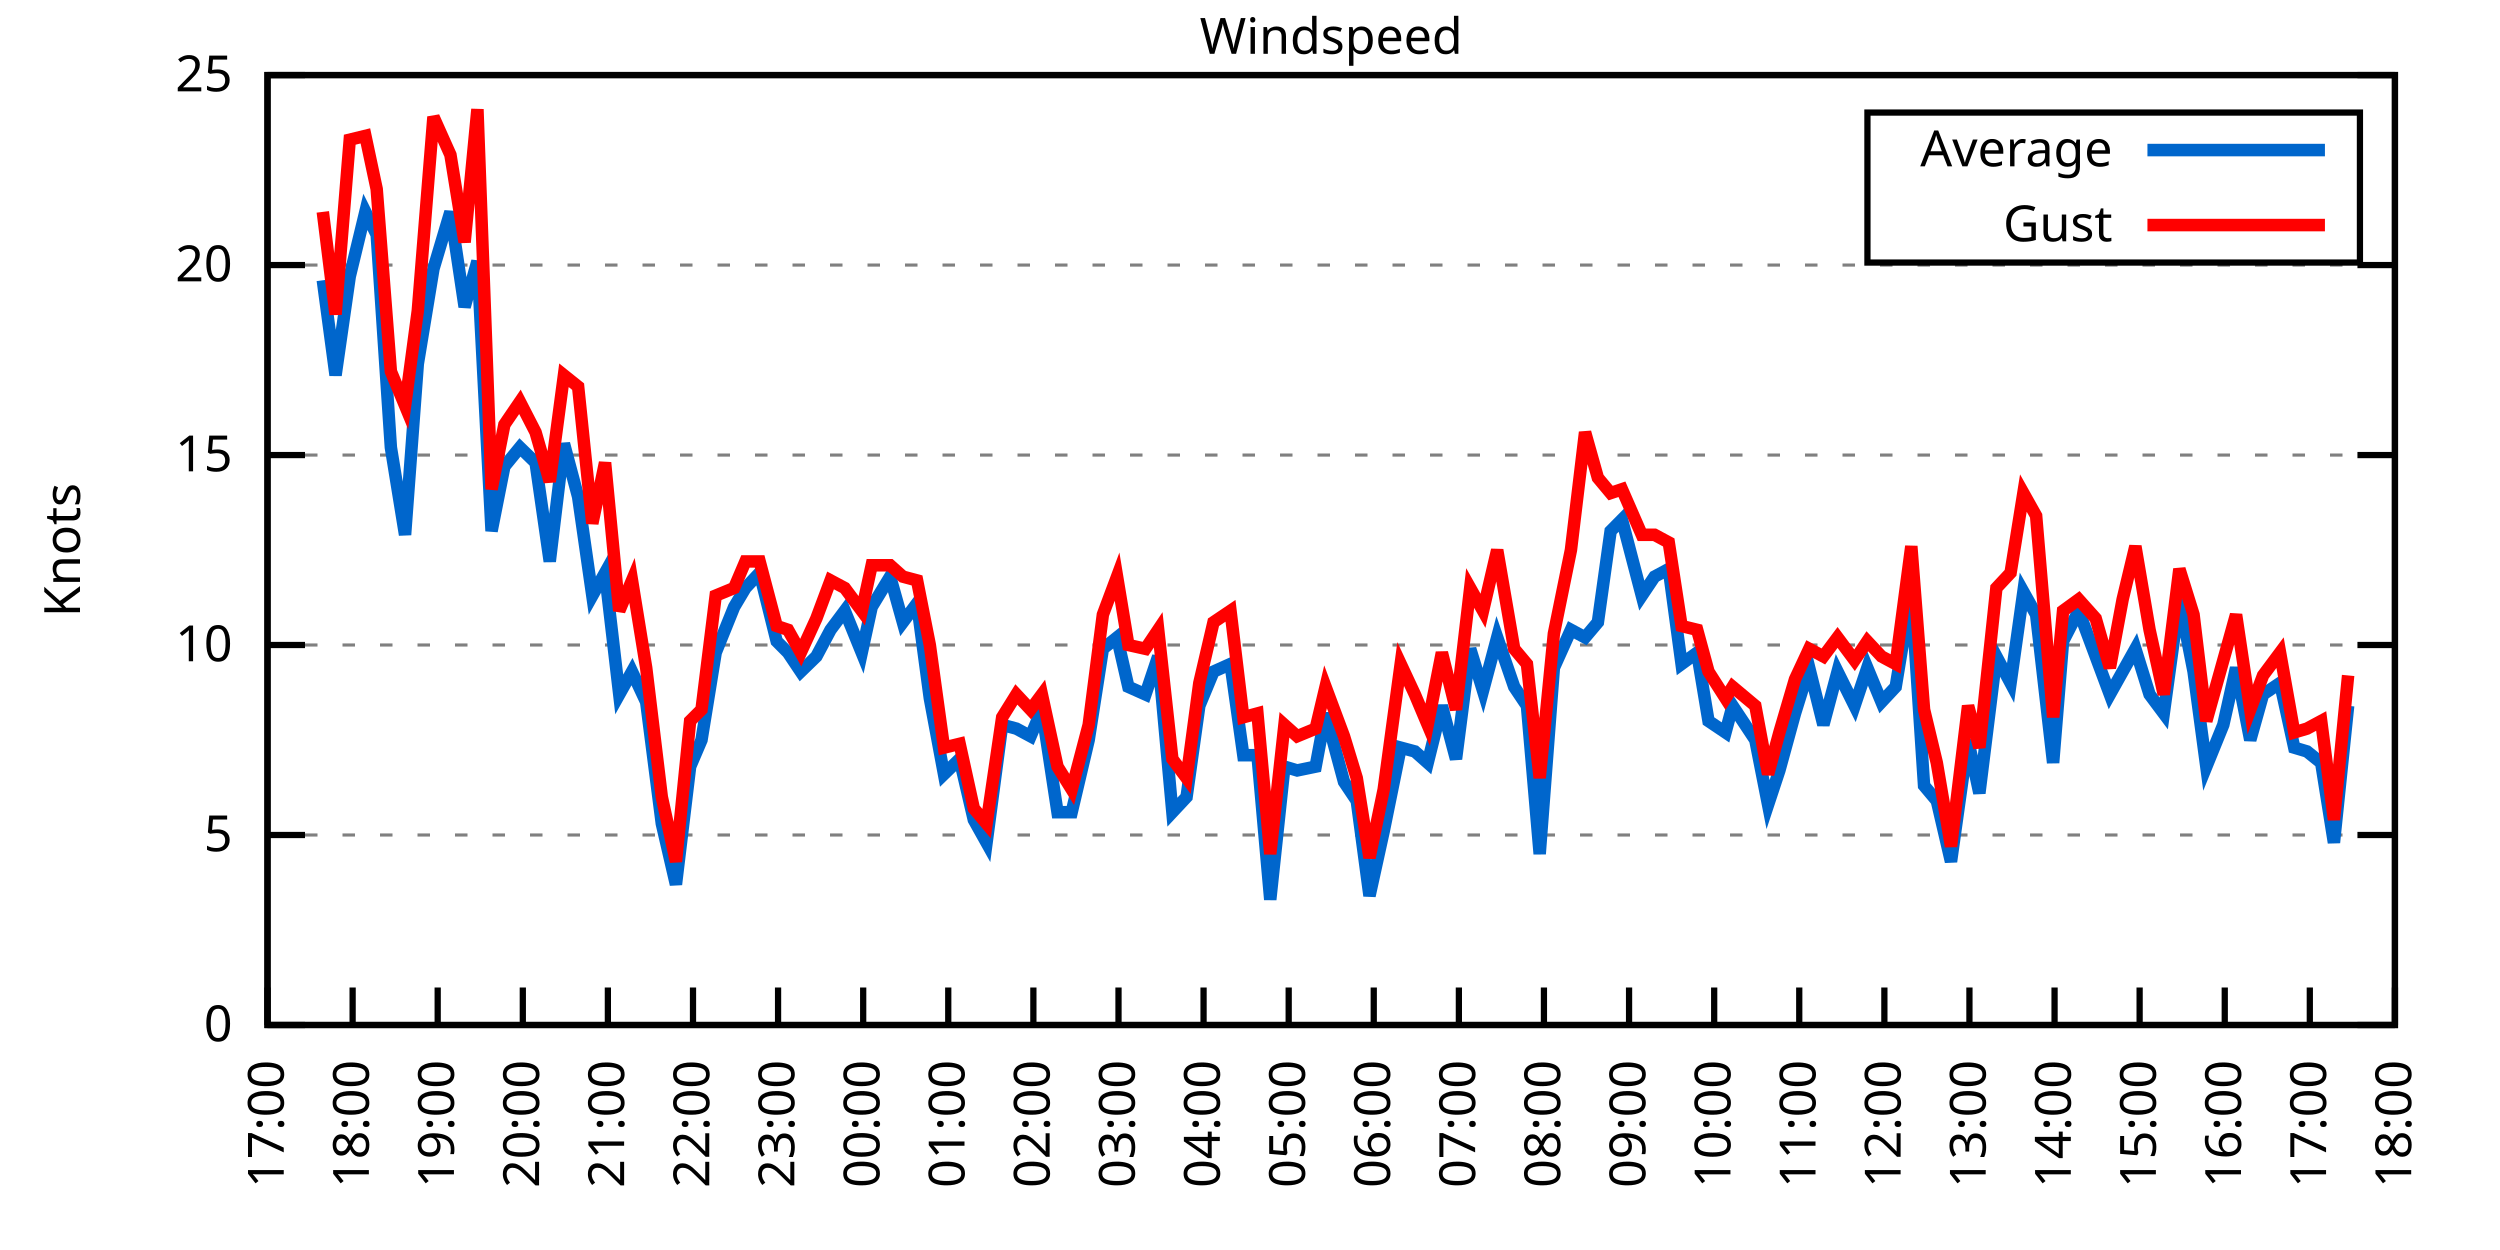
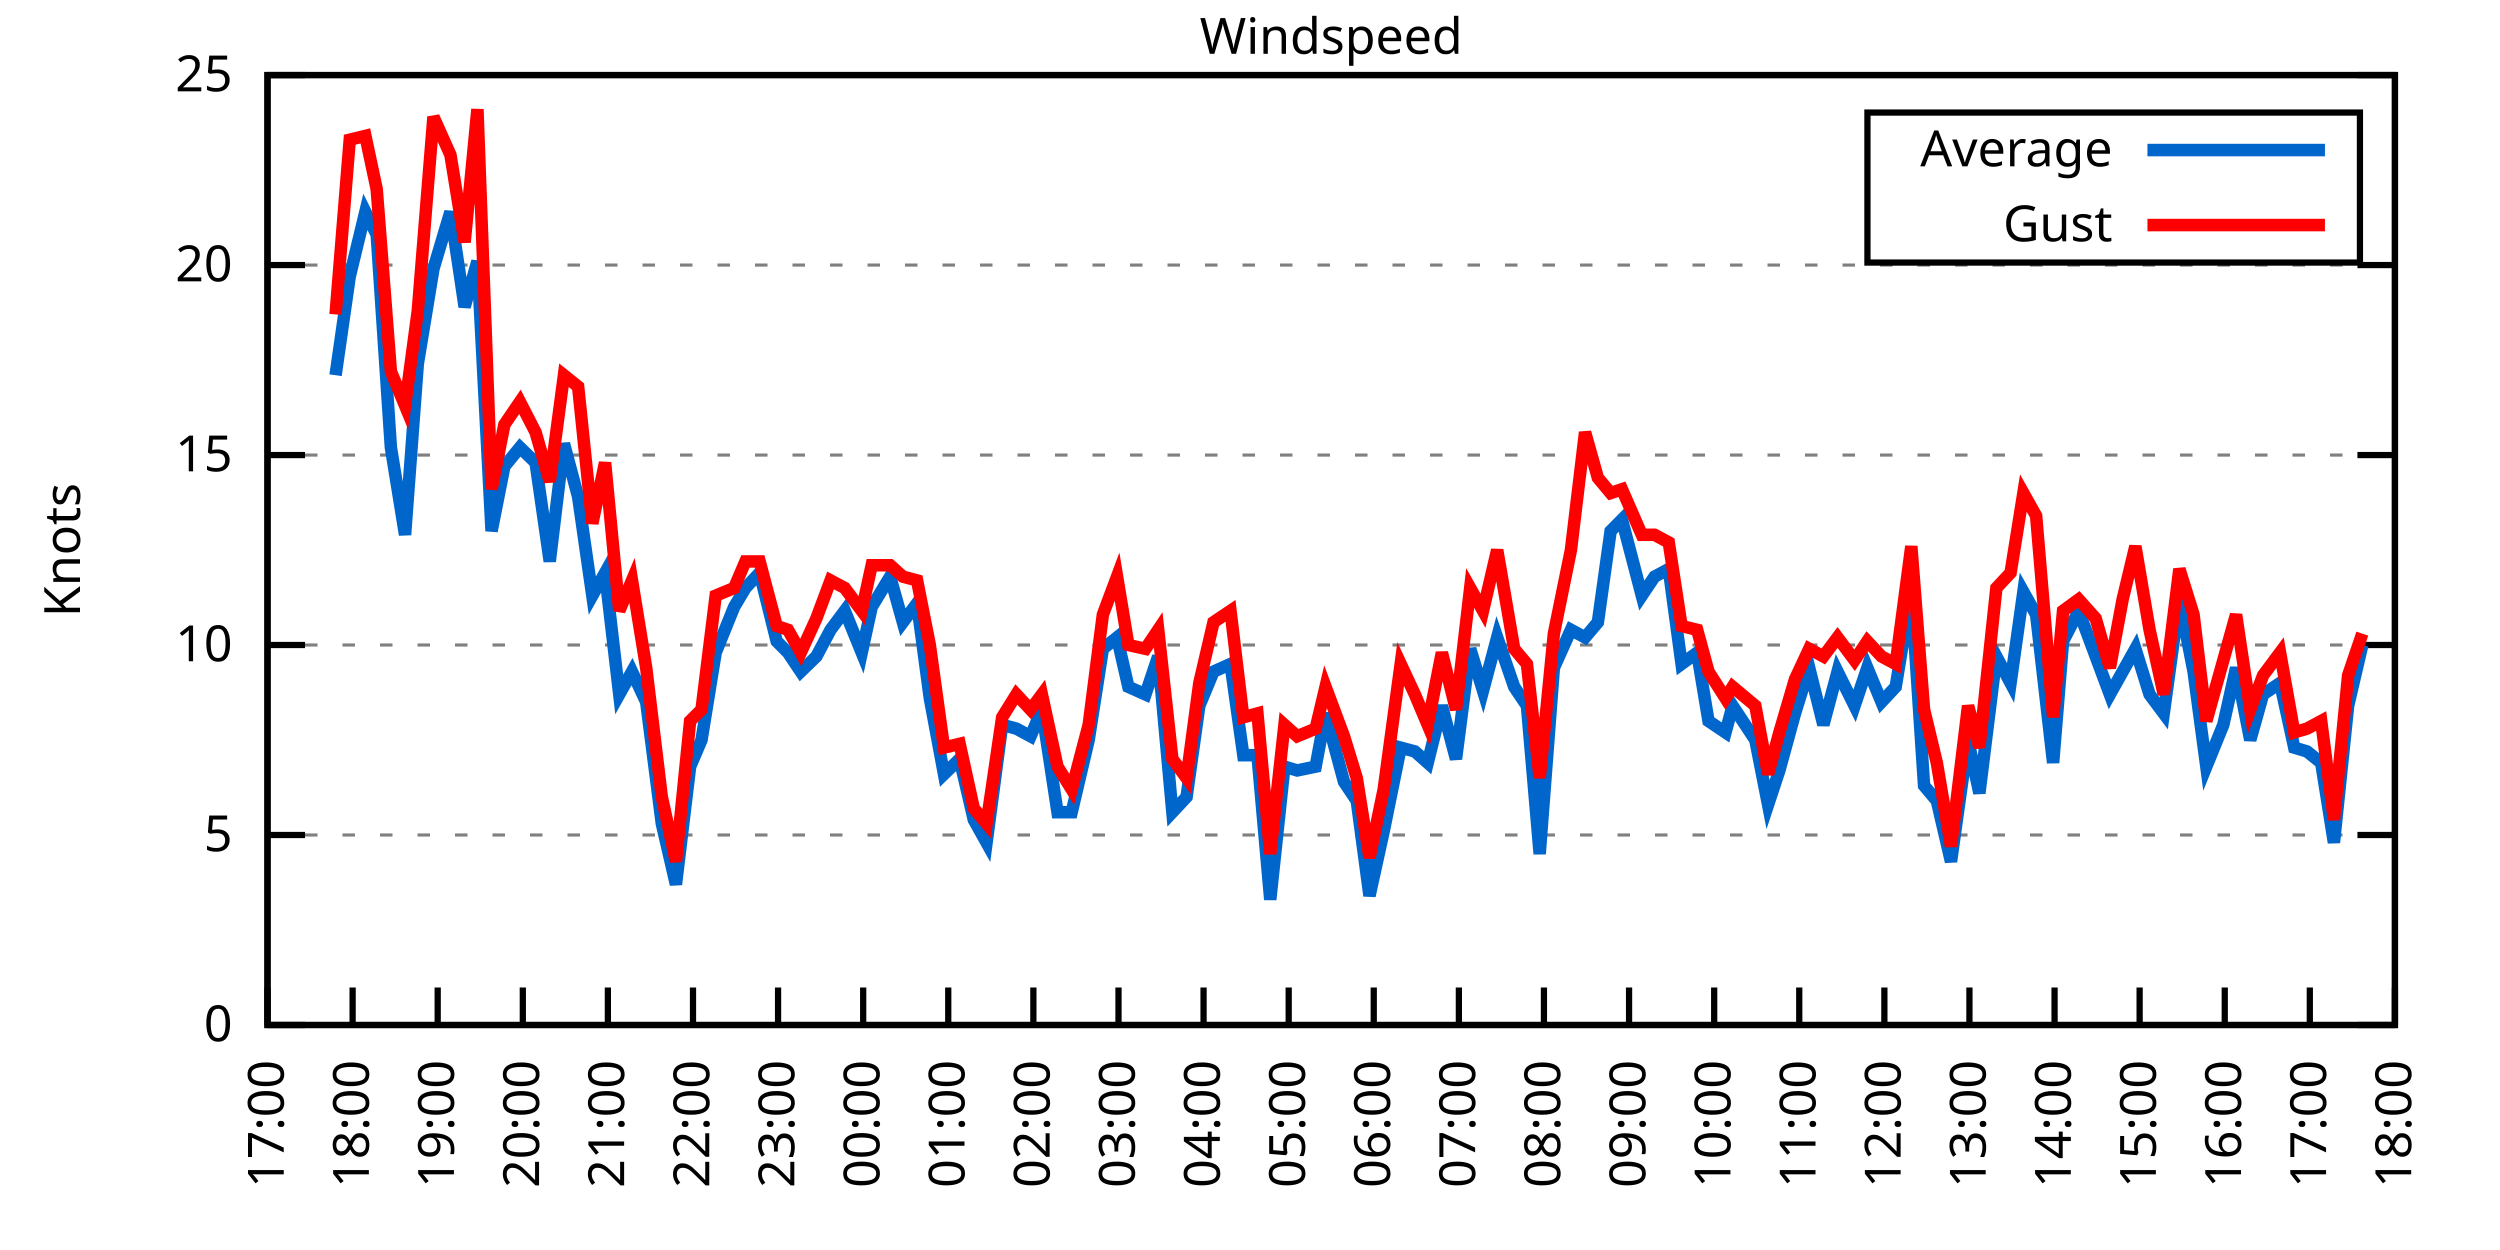
<svg xmlns="http://www.w3.org/2000/svg" xmlns:xlink="http://www.w3.org/1999/xlink" width="400" height="200" viewBox="0 0 400 200">
  <g id="gnuplot_canvas">
    <rect x="0" y="0" width="400" height="200" fill="none" />
    <defs>
      <circle id="gpDot" r="0.5" stroke-width="0.5" stroke="currentColor" />
      <path id="gpPt0" stroke-width="0.333" stroke="currentColor" d="M-1,0 h2 M0,-1 v2" />
      <path id="gpPt1" stroke-width="0.333" stroke="currentColor" d="M-1,-1 L1,1 M1,-1 L-1,1" />
      <path id="gpPt2" stroke-width="0.333" stroke="currentColor" d="M-1,0 L1,0 M0,-1 L0,1 M-1,-1 L1,1 M-1,1 L1,-1" />
      <rect id="gpPt3" stroke-width="0.333" stroke="currentColor" x="-1" y="-1" width="2" height="2" />
      <rect id="gpPt4" stroke-width="0.333" stroke="currentColor" fill="currentColor" x="-1" y="-1" width="2" height="2" />
      <circle id="gpPt5" stroke-width="0.333" stroke="currentColor" cx="0" cy="0" r="1" />
      <use xlink:href="#gpPt5" id="gpPt6" fill="currentColor" stroke="none" />
      <path id="gpPt7" stroke-width="0.333" stroke="currentColor" d="M0,-1.33 L-1.33,0.67 L1.33,0.67 z" />
      <use xlink:href="#gpPt7" id="gpPt8" fill="currentColor" stroke="none" />
      <use xlink:href="#gpPt7" id="gpPt9" stroke="currentColor" transform="rotate(180)" />
      <use xlink:href="#gpPt9" id="gpPt10" fill="currentColor" stroke="none" />
      <use xlink:href="#gpPt3" id="gpPt11" stroke="currentColor" transform="rotate(45)" />
      <use xlink:href="#gpPt11" id="gpPt12" fill="currentColor" stroke="none" />
      <path id="gpPt13" stroke-width="0.333" stroke="currentColor" d="M0,1.330 L1.265,0.411 L0.782,-1.067 L-0.782,-1.076 L-1.265,0.411 z" />
      <use xlink:href="#gpPt13" id="gpPt14" fill="currentColor" stroke="none" />
      <filter id="textbox" filterUnits="objectBoundingBox" x="0" y="0" height="1" width="1">
        <feFlood flood-color="white" flood-opacity="1" result="bgnd" />
        <feComposite in="SourceGraphic" in2="bgnd" operator="atop" />
      </filter>
      <filter id="greybox" filterUnits="objectBoundingBox" x="0" y="0" height="1" width="1">
        <feFlood flood-color="lightgrey" flood-opacity="1" result="grey" />
        <feComposite in="SourceGraphic" in2="grey" operator="atop" />
      </filter>
    </defs>
    <g fill="none" color="white" stroke="currentColor" stroke-width="1.00" stroke-linecap="butt" stroke-linejoin="miter">
</g>
    <g fill="none" color="black" stroke="currentColor" stroke-width="1.00" stroke-linecap="butt" stroke-linejoin="miter">
      <g stroke="none" shape-rendering="crispEdges">
        <polygon fill="rgb(255, 255, 255)" points="42.80,164.00 383.18,164.00 383.18,12.02 42.80,12.02 " />
      </g>
    </g>
    <g fill="none" color="black" stroke="currentColor" stroke-width="1.00" stroke-linecap="butt" stroke-linejoin="miter">
</g>
    <g fill="none" color="black" stroke="black" stroke-width="0.50" stroke-linecap="butt" stroke-linejoin="miter">
</g>
    <g fill="none" color="gray" stroke="currentColor" stroke-width="0.50" stroke-linecap="butt" stroke-linejoin="miter">
      <path stroke="gray" stroke-dasharray="2,4" class="gridline" d="M42.80,164.00 L383.19,164.00  " />
    </g>
    <g fill="none" color="gray" stroke="gray" stroke-width="1.00" stroke-linecap="butt" stroke-linejoin="miter">
</g>
    <g fill="none" color="black" stroke="currentColor" stroke-width="1.00" stroke-linecap="butt" stroke-linejoin="miter">
      <path stroke="black" d="M42.80,164.00 L48.80,164.00 M383.19,164.00 L377.19,164.00  " />
      <g transform="translate(37.20,166.60)" stroke="none" fill="black" font-family="Sans" font-size="8.00" text-anchor="end">
        <text>
          <tspan font-family="Sans"> 0</tspan>
        </text>
      </g>
    </g>
    <g fill="none" color="black" stroke="currentColor" stroke-width="1.00" stroke-linecap="butt" stroke-linejoin="miter">
</g>
    <g fill="none" color="black" stroke="black" stroke-width="0.50" stroke-linecap="butt" stroke-linejoin="miter">
</g>
    <g fill="none" color="gray" stroke="currentColor" stroke-width="0.50" stroke-linecap="butt" stroke-linejoin="miter">
      <path stroke="gray" stroke-dasharray="2,4" class="gridline" d="M42.80,133.60 L383.19,133.60  " />
    </g>
    <g fill="none" color="gray" stroke="gray" stroke-width="1.00" stroke-linecap="butt" stroke-linejoin="miter">
</g>
    <g fill="none" color="black" stroke="currentColor" stroke-width="1.00" stroke-linecap="butt" stroke-linejoin="miter">
      <path stroke="black" d="M42.80,133.60 L48.80,133.60 M383.19,133.60 L377.19,133.60  " />
      <g transform="translate(37.20,136.20)" stroke="none" fill="black" font-family="Sans" font-size="8.00" text-anchor="end">
        <text>
          <tspan font-family="Sans"> 5</tspan>
        </text>
      </g>
    </g>
    <g fill="none" color="black" stroke="currentColor" stroke-width="1.00" stroke-linecap="butt" stroke-linejoin="miter">
</g>
    <g fill="none" color="black" stroke="black" stroke-width="0.50" stroke-linecap="butt" stroke-linejoin="miter">
</g>
    <g fill="none" color="gray" stroke="currentColor" stroke-width="0.50" stroke-linecap="butt" stroke-linejoin="miter">
      <path stroke="gray" stroke-dasharray="2,4" class="gridline" d="M42.80,103.20 L383.19,103.20  " />
    </g>
    <g fill="none" color="gray" stroke="gray" stroke-width="1.00" stroke-linecap="butt" stroke-linejoin="miter">
</g>
    <g fill="none" color="black" stroke="currentColor" stroke-width="1.00" stroke-linecap="butt" stroke-linejoin="miter">
      <path stroke="black" d="M42.80,103.20 L48.80,103.20 M383.19,103.20 L377.19,103.20  " />
      <g transform="translate(37.20,105.80)" stroke="none" fill="black" font-family="Sans" font-size="8.00" text-anchor="end">
        <text>
          <tspan font-family="Sans"> 10</tspan>
        </text>
      </g>
    </g>
    <g fill="none" color="black" stroke="currentColor" stroke-width="1.00" stroke-linecap="butt" stroke-linejoin="miter">
</g>
    <g fill="none" color="black" stroke="black" stroke-width="0.50" stroke-linecap="butt" stroke-linejoin="miter">
</g>
    <g fill="none" color="gray" stroke="currentColor" stroke-width="0.50" stroke-linecap="butt" stroke-linejoin="miter">
      <path stroke="gray" stroke-dasharray="2,4" class="gridline" d="M42.80,72.81 L383.19,72.81  " />
    </g>
    <g fill="none" color="gray" stroke="gray" stroke-width="1.00" stroke-linecap="butt" stroke-linejoin="miter">
</g>
    <g fill="none" color="black" stroke="currentColor" stroke-width="1.00" stroke-linecap="butt" stroke-linejoin="miter">
      <path stroke="black" d="M42.80,72.81 L48.80,72.81 M383.19,72.81 L377.19,72.81  " />
      <g transform="translate(37.20,75.41)" stroke="none" fill="black" font-family="Sans" font-size="8.00" text-anchor="end">
        <text>
          <tspan font-family="Sans"> 15</tspan>
        </text>
      </g>
    </g>
    <g fill="none" color="black" stroke="currentColor" stroke-width="1.00" stroke-linecap="butt" stroke-linejoin="miter">
</g>
    <g fill="none" color="black" stroke="black" stroke-width="0.50" stroke-linecap="butt" stroke-linejoin="miter">
</g>
    <g fill="none" color="gray" stroke="currentColor" stroke-width="0.50" stroke-linecap="butt" stroke-linejoin="miter">
      <path stroke="gray" stroke-dasharray="2,4" class="gridline" d="M42.80,42.41 L383.19,42.41  " />
    </g>
    <g fill="none" color="gray" stroke="gray" stroke-width="1.00" stroke-linecap="butt" stroke-linejoin="miter">
</g>
    <g fill="none" color="black" stroke="currentColor" stroke-width="1.00" stroke-linecap="butt" stroke-linejoin="miter">
      <path stroke="black" d="M42.80,42.41 L48.80,42.41 M383.19,42.41 L377.19,42.41  " />
      <g transform="translate(37.20,45.01)" stroke="none" fill="black" font-family="Sans" font-size="8.00" text-anchor="end">
        <text>
          <tspan font-family="Sans"> 20</tspan>
        </text>
      </g>
    </g>
    <g fill="none" color="black" stroke="currentColor" stroke-width="1.00" stroke-linecap="butt" stroke-linejoin="miter">
</g>
    <g fill="none" color="black" stroke="black" stroke-width="0.50" stroke-linecap="butt" stroke-linejoin="miter">
</g>
    <g fill="none" color="gray" stroke="currentColor" stroke-width="0.50" stroke-linecap="butt" stroke-linejoin="miter">
      <path stroke="gray" stroke-dasharray="2,4" class="gridline" d="M42.80,12.01 L383.19,12.01  " />
    </g>
    <g fill="none" color="gray" stroke="gray" stroke-width="1.00" stroke-linecap="butt" stroke-linejoin="miter">
</g>
    <g fill="none" color="black" stroke="currentColor" stroke-width="1.00" stroke-linecap="butt" stroke-linejoin="miter">
      <path stroke="black" d="M42.80,12.01 L48.80,12.01 M383.19,12.01 L377.19,12.01  " />
      <g transform="translate(37.20,14.61)" stroke="none" fill="black" font-family="Sans" font-size="8.00" text-anchor="end">
        <text>
          <tspan font-family="Sans"> 25</tspan>
        </text>
      </g>
    </g>
    <g fill="none" color="black" stroke="currentColor" stroke-width="1.00" stroke-linecap="butt" stroke-linejoin="miter">
      <path stroke="black" d="M42.80,164.00 L42.80,158.00  " />
      <g transform="translate(45.40,169.60) rotate(270.00)" stroke="none" fill="black" font-family="Sans" font-size="8.00" text-anchor="end">
        <text>
          <tspan font-family="Sans">17:00</tspan>
        </text>
      </g>
    </g>
    <g fill="none" color="black" stroke="currentColor" stroke-width="1.00" stroke-linecap="butt" stroke-linejoin="miter">
      <path stroke="black" d="M56.42,164.00 L56.42,158.00  " />
      <g transform="translate(59.02,169.60) rotate(270.00)" stroke="none" fill="black" font-family="Sans" font-size="8.00" text-anchor="end">
        <text>
          <tspan font-family="Sans">18:00</tspan>
        </text>
      </g>
    </g>
    <g fill="none" color="black" stroke="currentColor" stroke-width="1.00" stroke-linecap="butt" stroke-linejoin="miter">
      <path stroke="black" d="M70.03,164.00 L70.03,158.00  " />
      <g transform="translate(72.63,169.60) rotate(270.00)" stroke="none" fill="black" font-family="Sans" font-size="8.00" text-anchor="end">
        <text>
          <tspan font-family="Sans">19:00</tspan>
        </text>
      </g>
    </g>
    <g fill="none" color="black" stroke="currentColor" stroke-width="1.00" stroke-linecap="butt" stroke-linejoin="miter">
      <path stroke="black" d="M83.65,164.00 L83.65,158.00  " />
      <g transform="translate(86.25,169.60) rotate(270.00)" stroke="none" fill="black" font-family="Sans" font-size="8.00" text-anchor="end">
        <text>
          <tspan font-family="Sans">20:00</tspan>
        </text>
      </g>
    </g>
    <g fill="none" color="black" stroke="currentColor" stroke-width="1.00" stroke-linecap="butt" stroke-linejoin="miter">
      <path stroke="black" d="M97.26,164.00 L97.26,158.00  " />
      <g transform="translate(99.86,169.60) rotate(270.00)" stroke="none" fill="black" font-family="Sans" font-size="8.00" text-anchor="end">
        <text>
          <tspan font-family="Sans">21:00</tspan>
        </text>
      </g>
    </g>
    <g fill="none" color="black" stroke="currentColor" stroke-width="1.00" stroke-linecap="butt" stroke-linejoin="miter">
      <path stroke="black" d="M110.88,164.00 L110.88,158.00  " />
      <g transform="translate(113.48,169.60) rotate(270.00)" stroke="none" fill="black" font-family="Sans" font-size="8.00" text-anchor="end">
        <text>
          <tspan font-family="Sans">22:00</tspan>
        </text>
      </g>
    </g>
    <g fill="none" color="black" stroke="currentColor" stroke-width="1.00" stroke-linecap="butt" stroke-linejoin="miter">
      <path stroke="black" d="M124.49,164.00 L124.49,158.00  " />
      <g transform="translate(127.09,169.60) rotate(270.00)" stroke="none" fill="black" font-family="Sans" font-size="8.00" text-anchor="end">
        <text>
          <tspan font-family="Sans">23:00</tspan>
        </text>
      </g>
    </g>
    <g fill="none" color="black" stroke="currentColor" stroke-width="1.00" stroke-linecap="butt" stroke-linejoin="miter">
      <path stroke="black" d="M138.11,164.00 L138.11,158.00  " />
      <g transform="translate(140.71,169.60) rotate(270.00)" stroke="none" fill="black" font-family="Sans" font-size="8.00" text-anchor="end">
        <text>
          <tspan font-family="Sans">00:00</tspan>
        </text>
      </g>
    </g>
    <g fill="none" color="black" stroke="currentColor" stroke-width="1.00" stroke-linecap="butt" stroke-linejoin="miter">
      <path stroke="black" d="M151.72,164.00 L151.72,158.00  " />
      <g transform="translate(154.32,169.60) rotate(270.00)" stroke="none" fill="black" font-family="Sans" font-size="8.00" text-anchor="end">
        <text>
          <tspan font-family="Sans">01:00</tspan>
        </text>
      </g>
    </g>
    <g fill="none" color="black" stroke="currentColor" stroke-width="1.00" stroke-linecap="butt" stroke-linejoin="miter">
      <path stroke="black" d="M165.34,164.00 L165.34,158.00  " />
      <g transform="translate(167.94,169.60) rotate(270.00)" stroke="none" fill="black" font-family="Sans" font-size="8.00" text-anchor="end">
        <text>
          <tspan font-family="Sans">02:00</tspan>
        </text>
      </g>
    </g>
    <g fill="none" color="black" stroke="currentColor" stroke-width="1.00" stroke-linecap="butt" stroke-linejoin="miter">
      <path stroke="black" d="M178.96,164.00 L178.96,158.00  " />
      <g transform="translate(181.56,169.60) rotate(270.00)" stroke="none" fill="black" font-family="Sans" font-size="8.00" text-anchor="end">
        <text>
          <tspan font-family="Sans">03:00</tspan>
        </text>
      </g>
    </g>
    <g fill="none" color="black" stroke="currentColor" stroke-width="1.00" stroke-linecap="butt" stroke-linejoin="miter">
      <path stroke="black" d="M192.57,164.00 L192.57,158.00  " />
      <g transform="translate(195.17,169.60) rotate(270.00)" stroke="none" fill="black" font-family="Sans" font-size="8.00" text-anchor="end">
        <text>
          <tspan font-family="Sans">04:00</tspan>
        </text>
      </g>
    </g>
    <g fill="none" color="black" stroke="currentColor" stroke-width="1.00" stroke-linecap="butt" stroke-linejoin="miter">
      <path stroke="black" d="M206.19,164.00 L206.19,158.00  " />
      <g transform="translate(208.79,169.60) rotate(270.00)" stroke="none" fill="black" font-family="Sans" font-size="8.00" text-anchor="end">
        <text>
          <tspan font-family="Sans">05:00</tspan>
        </text>
      </g>
    </g>
    <g fill="none" color="black" stroke="currentColor" stroke-width="1.00" stroke-linecap="butt" stroke-linejoin="miter">
      <path stroke="black" d="M219.80,164.00 L219.80,158.00  " />
      <g transform="translate(222.40,169.60) rotate(270.00)" stroke="none" fill="black" font-family="Sans" font-size="8.00" text-anchor="end">
        <text>
          <tspan font-family="Sans">06:00</tspan>
        </text>
      </g>
    </g>
    <g fill="none" color="black" stroke="currentColor" stroke-width="1.00" stroke-linecap="butt" stroke-linejoin="miter">
      <path stroke="black" d="M233.42,164.00 L233.42,158.00  " />
      <g transform="translate(236.02,169.60) rotate(270.00)" stroke="none" fill="black" font-family="Sans" font-size="8.00" text-anchor="end">
        <text>
          <tspan font-family="Sans">07:00</tspan>
        </text>
      </g>
    </g>
    <g fill="none" color="black" stroke="currentColor" stroke-width="1.00" stroke-linecap="butt" stroke-linejoin="miter">
      <path stroke="black" d="M247.03,164.00 L247.03,158.00  " />
      <g transform="translate(249.63,169.60) rotate(270.00)" stroke="none" fill="black" font-family="Sans" font-size="8.00" text-anchor="end">
        <text>
          <tspan font-family="Sans">08:00</tspan>
        </text>
      </g>
    </g>
    <g fill="none" color="black" stroke="currentColor" stroke-width="1.00" stroke-linecap="butt" stroke-linejoin="miter">
      <path stroke="black" d="M260.65,164.00 L260.65,158.00  " />
      <g transform="translate(263.25,169.60) rotate(270.00)" stroke="none" fill="black" font-family="Sans" font-size="8.00" text-anchor="end">
        <text>
          <tspan font-family="Sans">09:00</tspan>
        </text>
      </g>
    </g>
    <g fill="none" color="black" stroke="currentColor" stroke-width="1.00" stroke-linecap="butt" stroke-linejoin="miter">
      <path stroke="black" d="M274.27,164.00 L274.27,158.00  " />
      <g transform="translate(276.87,169.60) rotate(270.00)" stroke="none" fill="black" font-family="Sans" font-size="8.00" text-anchor="end">
        <text>
          <tspan font-family="Sans">10:00</tspan>
        </text>
      </g>
    </g>
    <g fill="none" color="black" stroke="currentColor" stroke-width="1.00" stroke-linecap="butt" stroke-linejoin="miter">
      <path stroke="black" d="M287.88,164.00 L287.88,158.00  " />
      <g transform="translate(290.48,169.60) rotate(270.00)" stroke="none" fill="black" font-family="Sans" font-size="8.00" text-anchor="end">
        <text>
          <tspan font-family="Sans">11:00</tspan>
        </text>
      </g>
    </g>
    <g fill="none" color="black" stroke="currentColor" stroke-width="1.00" stroke-linecap="butt" stroke-linejoin="miter">
      <path stroke="black" d="M301.50,164.00 L301.50,158.00  " />
      <g transform="translate(304.10,169.60) rotate(270.00)" stroke="none" fill="black" font-family="Sans" font-size="8.00" text-anchor="end">
        <text>
          <tspan font-family="Sans">12:00</tspan>
        </text>
      </g>
    </g>
    <g fill="none" color="black" stroke="currentColor" stroke-width="1.00" stroke-linecap="butt" stroke-linejoin="miter">
      <path stroke="black" d="M315.11,164.00 L315.11,158.00  " />
      <g transform="translate(317.71,169.60) rotate(270.00)" stroke="none" fill="black" font-family="Sans" font-size="8.00" text-anchor="end">
        <text>
          <tspan font-family="Sans">13:00</tspan>
        </text>
      </g>
    </g>
    <g fill="none" color="black" stroke="currentColor" stroke-width="1.00" stroke-linecap="butt" stroke-linejoin="miter">
      <path stroke="black" d="M328.73,164.00 L328.73,158.00  " />
      <g transform="translate(331.33,169.60) rotate(270.00)" stroke="none" fill="black" font-family="Sans" font-size="8.00" text-anchor="end">
        <text>
          <tspan font-family="Sans">14:00</tspan>
        </text>
      </g>
    </g>
    <g fill="none" color="black" stroke="currentColor" stroke-width="1.00" stroke-linecap="butt" stroke-linejoin="miter">
      <path stroke="black" d="M342.34,164.00 L342.34,158.00  " />
      <g transform="translate(344.94,169.60) rotate(270.00)" stroke="none" fill="black" font-family="Sans" font-size="8.00" text-anchor="end">
        <text>
          <tspan font-family="Sans">15:00</tspan>
        </text>
      </g>
    </g>
    <g fill="none" color="black" stroke="currentColor" stroke-width="1.00" stroke-linecap="butt" stroke-linejoin="miter">
      <path stroke="black" d="M355.96,164.00 L355.96,158.00  " />
      <g transform="translate(358.56,169.60) rotate(270.00)" stroke="none" fill="black" font-family="Sans" font-size="8.00" text-anchor="end">
        <text>
          <tspan font-family="Sans">16:00</tspan>
        </text>
      </g>
    </g>
    <g fill="none" color="black" stroke="currentColor" stroke-width="1.00" stroke-linecap="butt" stroke-linejoin="miter">
      <path stroke="black" d="M369.57,164.00 L369.57,158.00  " />
      <g transform="translate(372.17,169.60) rotate(270.00)" stroke="none" fill="black" font-family="Sans" font-size="8.00" text-anchor="end">
        <text>
          <tspan font-family="Sans">17:00</tspan>
        </text>
      </g>
    </g>
    <g fill="none" color="black" stroke="currentColor" stroke-width="1.00" stroke-linecap="butt" stroke-linejoin="miter">
      <path stroke="black" d="M383.19,164.00 L383.19,158.00  " />
      <g transform="translate(385.79,169.60) rotate(270.00)" stroke="none" fill="black" font-family="Sans" font-size="8.00" text-anchor="end">
        <text>
          <tspan font-family="Sans">18:00</tspan>
        </text>
      </g>
    </g>
    <g fill="none" color="black" stroke="currentColor" stroke-width="1.00" stroke-linecap="butt" stroke-linejoin="miter">
</g>
    <g fill="none" color="black" stroke="currentColor" stroke-width="1.00" stroke-linecap="butt" stroke-linejoin="miter">
      <path stroke="black" d="M42.80,12.01 L42.80,164.00 L383.19,164.00 L383.19,12.01 L42.80,12.01 Z  " />
    </g>
    <g fill="none" color="black" stroke="currentColor" stroke-width="1.00" stroke-linecap="butt" stroke-linejoin="miter">
</g>
    <g fill="none" color="black" stroke="currentColor" stroke-width="1.00" stroke-linecap="butt" stroke-linejoin="miter">
      <path stroke="black" d="M298.79,42.01 L298.79,18.01 L377.59,18.01 L377.59,42.01 L298.79,42.01 Z  " />
    </g>
    <g id="Windspeed_plot_1">
      <g fill="none" color="white" stroke="black" stroke-width="2.00" stroke-linecap="butt" stroke-linejoin="miter">
</g>
      <g fill="none" color="black" stroke="currentColor" stroke-width="2.00" stroke-linecap="butt" stroke-linejoin="miter">
        <g transform="translate(337.99,26.61)" stroke="none" fill="black" font-family="Sans" font-size="8.00" text-anchor="end">
          <text>
            <tspan font-family="Sans">Average</tspan>
          </text>
        </g>
      </g>
      <g fill="none" color="black" stroke="currentColor" stroke-width="2.00" stroke-linecap="butt" stroke-linejoin="miter">
-         <path stroke="rgb(  0, 102, 204)" d="M343.59,24.01 L371.99,24.01 M51.65,44.84 L53.69,60.04 L55.96,44.23 L58.46,33.90 L60.27,37.54 L62.54,71.59   L64.81,85.57 L66.85,58.21 L69.35,43.02 L72.07,33.90 L74.34,49.10 L76.39,41.80 L78.65,84.97 L80.70,74.63   L83.19,71.59 L85.69,74.02 L87.96,89.83 L90.23,70.98 L92.50,79.49 L94.77,95.30 L96.81,91.65 L99.08,111.11   L101.12,107.46 L103.39,112.32 L105.89,131.78 L108.15,141.51 L110.42,122.66 L112.24,118.40 L114.51,104.42 L117.46,97.12   L119.27,94.08 L121.54,91.65 L124.27,102.60 L126.08,104.42 L128.12,107.46 L130.62,105.03 L132.89,100.77 L135.16,97.73   L137.88,104.42 L139.47,97.12 L142.42,92.26 L144.46,99.56 L146.73,96.52 L148.77,111.72 L151.04,123.87 L153.54,121.44   L155.81,131.17 L157.85,134.82 L160.35,115.97 L162.62,116.58 L164.89,117.80 L166.70,113.54 L169.20,129.95 L171.47,129.95   L174.19,118.40 L176.46,103.81 L178.73,101.99 L180.54,109.89 L183.27,111.11 L185.31,105.03 L187.58,129.95 L189.85,127.52   L191.89,112.93 L194.16,107.46 L196.88,106.24 L198.93,120.83 L201.19,120.83 L203.24,143.94 L205.51,122.66 L207.55,123.27   L210.50,122.66 L212.09,114.15 L215.04,125.09 L217.08,128.13 L219.12,143.33 L221.39,132.99 L224.11,119.62 L226.38,120.23   L228.43,122.05 L230.70,112.93 L232.96,121.44 L235.23,103.81 L237.28,110.50 L239.55,101.99 L242.27,109.89 L244.31,112.93   L246.35,136.64 L248.62,106.85 L251.35,100.77 L253.61,101.99 L255.66,99.56 L257.70,84.97 L259.51,83.14 L262.69,95.30   L264.73,92.26 L267.00,91.04 L269.05,106.24 L271.54,104.42 L273.36,115.36 L276.08,117.19 L277.22,112.93 L280.85,118.40   L282.89,128.74 L284.70,123.27 L287.20,114.15 L289.47,106.85 L291.74,115.97 L294.01,107.46 L296.73,112.93 L298.77,106.85   L301.04,112.32 L303.31,109.89 L305.81,94.69 L307.85,125.70 L309.89,128.13 L312.16,137.86 L314.89,118.40 L316.70,126.91   L319.42,105.03 L321.69,109.28 L323.74,94.69 L325.78,98.34 L328.50,122.05 L330.09,102.60 L332.59,97.73 L335.31,105.03   L337.58,111.11 L339.62,107.46 L341.66,103.81 L343.93,111.11 L346.20,114.15 L348.70,95.91 L350.97,107.46 L353.01,122.66   L355.73,115.97 L357.77,106.85 L360.04,118.40 L362.09,111.11 L364.81,109.28 L367.08,119.62 L369.12,120.23 L371.39,122.05   L373.43,134.82 L375.70,112.93  " />
+         <path stroke="rgb(  0, 102, 204)" d="M343.59,24.01 L371.99,24.01 M53.69,60.04 L55.96,44.23 L58.46,33.90 L60.27,37.54 L62.54,71.59 L64.81,85.57   L66.85,58.21 L69.35,43.02 L72.07,33.90 L74.34,49.10 L76.39,41.80 L78.65,84.97 L80.70,74.63 L83.19,71.59   L85.69,74.02 L87.96,89.83 L90.23,70.98 L92.50,79.49 L94.77,95.30 L96.81,91.65 L99.08,111.11 L101.12,107.46   L103.39,112.32 L105.89,131.78 L108.15,141.51 L110.42,122.66 L112.24,118.40 L114.51,104.42 L117.46,97.12 L119.27,94.08   L121.54,91.65 L124.27,102.60 L126.08,104.42 L128.12,107.46 L130.62,105.03 L132.89,100.77 L135.16,97.73 L137.88,104.42   L139.47,97.12 L142.42,92.26 L144.46,99.56 L146.73,96.52 L148.77,111.72 L151.04,123.87 L153.54,121.44 L155.81,131.17   L157.85,134.82 L160.35,115.97 L162.62,116.58 L164.89,117.80 L166.70,113.54 L169.20,129.95 L171.47,129.95 L174.19,118.40   L176.46,103.81 L178.73,101.99 L180.54,109.89 L183.27,111.11 L185.31,105.03 L187.58,129.95 L189.85,127.52 L191.89,112.93   L194.16,107.46 L196.88,106.24 L198.93,120.83 L201.19,120.83 L203.24,143.94 L205.51,122.66 L207.55,123.27 L210.50,122.66   L212.09,114.15 L215.04,125.09 L217.08,128.13 L219.12,143.33 L221.39,132.99 L224.11,119.62 L226.38,120.23 L228.43,122.05   L230.70,112.93 L232.96,121.44 L235.23,103.81 L237.28,110.50 L239.55,101.99 L242.27,109.89 L244.31,112.93 L246.35,136.64   L248.62,106.85 L251.35,100.77 L253.61,101.99 L255.66,99.56 L257.70,84.97 L259.51,83.14 L262.69,95.30 L264.73,92.26   L267.00,91.04 L269.05,106.24 L271.54,104.42 L273.36,115.36 L276.08,117.19 L277.22,112.93 L280.85,118.40 L282.89,128.74   L284.70,123.27 L287.20,114.15 L289.47,106.85 L291.74,115.97 L294.01,107.46 L296.73,112.93 L298.77,106.85 L301.04,112.32   L303.31,109.89 L305.81,94.69 L307.85,125.70 L309.89,128.13 L312.16,137.86 L314.89,118.40 L316.70,126.91 L319.42,105.03   L321.69,109.28 L323.74,94.69 L325.78,98.34 L328.50,122.05 L330.09,102.60 L332.59,97.73 L335.31,105.03 L337.58,111.11   L339.62,107.46 L341.66,103.81 L343.93,111.11 L346.20,114.15 L348.70,95.91 L350.97,107.46 L353.01,122.66 L355.73,115.97   L357.77,106.85 L360.04,118.40 L362.09,111.11 L364.81,109.28 L367.08,119.62 L369.12,120.23 L371.39,122.05 L373.43,134.82   L375.70,112.93 L377.97,103.20  " />
      </g>
    </g>
    <g id="Windspeed_plot_2">
      <g fill="none" color="black" stroke="currentColor" stroke-width="2.00" stroke-linecap="butt" stroke-linejoin="miter">
        <g transform="translate(337.99,38.61)" stroke="none" fill="black" font-family="Sans" font-size="8.00" text-anchor="end">
          <text>
            <tspan font-family="Sans">Gust</tspan>
          </text>
        </g>
      </g>
      <g fill="none" color="black" stroke="currentColor" stroke-width="2.00" stroke-linecap="butt" stroke-linejoin="miter">
-         <path stroke="rgb(255,   0,   0)" d="M343.59,36.01 L371.99,36.01 M51.65,33.90 L53.69,50.31 L55.96,22.35 L58.46,21.74 L60.27,30.25 L62.54,59.43   L64.81,64.90 L66.85,49.70 L69.35,18.70 L72.07,24.78 L74.34,38.76 L76.39,17.48 L78.65,78.28 L80.70,67.94   L83.19,64.29 L85.69,69.16 L87.96,77.06 L90.23,60.04 L92.50,61.86 L94.77,83.75 L96.81,74.02 L99.08,97.73   L101.12,92.87 L103.39,106.85 L105.89,127.52 L108.15,137.86 L110.42,115.36 L112.24,113.54 L114.51,95.30 L117.46,94.08   L119.27,89.83 L121.54,89.83 L124.27,100.16 L126.08,100.77 L128.12,104.42 L130.62,98.95 L132.89,92.87 L135.16,94.08   L137.88,97.73 L139.47,90.44 L142.42,90.44 L144.46,92.26 L146.73,92.87 L148.77,103.20 L151.04,119.62 L153.54,119.01   L155.81,129.35 L157.85,131.78 L160.35,114.76 L162.62,111.11 L164.89,113.54 L166.70,111.11 L169.20,122.66 L171.47,126.31   L174.19,115.97 L176.46,98.34 L178.73,92.26 L180.54,103.20 L183.27,103.81 L185.31,100.77 L187.58,121.44 L189.85,124.48   L191.89,109.28 L194.16,99.56 L196.88,97.73 L198.93,114.76 L201.19,114.15 L203.24,136.64 L205.51,115.97 L207.55,117.80   L210.50,116.58 L212.09,109.89 L215.04,117.80 L217.08,124.48 L219.12,137.25 L221.39,126.31 L224.11,106.24 L226.38,111.11   L228.43,115.97 L230.70,104.42 L232.96,113.54 L235.23,94.08 L237.28,97.73 L239.55,88.00 L242.27,103.81 L244.31,106.24   L246.35,124.48 L248.62,101.38 L251.35,88.00 L253.61,69.16 L255.66,76.45 L257.70,78.89 L259.51,78.28 L262.69,85.57   L264.73,85.57 L267.00,86.79 L269.05,100.16 L271.54,100.77 L273.36,107.46 L276.08,111.72 L277.22,109.89 L280.85,112.93   L282.89,123.87 L284.70,117.19 L287.20,108.68 L289.47,103.81 L291.74,105.03 L294.01,101.99 L296.73,105.64 L298.77,102.60   L301.04,105.03 L303.31,106.24 L305.81,87.40 L307.85,113.54 L309.89,122.05 L312.16,135.43 L314.89,112.93 L316.70,119.62   L319.42,94.08 L321.69,91.65 L323.74,78.89 L325.78,82.53 L328.50,114.76 L330.09,97.73 L332.59,95.91 L335.31,98.95   L337.58,106.85 L339.62,95.91 L341.66,87.40 L343.93,100.77 L346.20,111.11 L348.70,91.04 L350.97,98.34 L353.01,115.36   L355.73,105.64 L357.77,98.34 L360.04,113.54 L362.09,108.07 L364.81,104.42 L367.08,117.19 L369.12,116.58 L371.39,115.36   L373.43,131.17 L375.70,108.07  " />
+         <path stroke="rgb(255,   0,   0)" d="M343.59,36.01 L371.99,36.01 M53.69,50.31 L55.96,22.35 L58.46,21.74 L60.27,30.25 L62.54,59.43 L64.81,64.90   L66.85,49.70 L69.35,18.70 L72.07,24.78 L74.34,38.76 L76.39,17.48 L78.65,78.28 L80.70,67.94 L83.19,64.29   L85.69,69.16 L87.96,77.06 L90.23,60.04 L92.50,61.86 L94.77,83.75 L96.81,74.02 L99.08,97.73 L101.12,92.87   L103.39,106.85 L105.89,127.52 L108.15,137.86 L110.42,115.36 L112.24,113.54 L114.51,95.30 L117.46,94.08 L119.27,89.83   L121.54,89.83 L124.27,100.16 L126.08,100.77 L128.12,104.42 L130.62,98.95 L132.89,92.87 L135.16,94.08 L137.88,97.73   L139.47,90.44 L142.42,90.44 L144.46,92.26 L146.73,92.87 L148.77,103.20 L151.04,119.62 L153.54,119.01 L155.81,129.35   L157.85,131.78 L160.35,114.76 L162.62,111.11 L164.89,113.54 L166.70,111.11 L169.20,122.66 L171.47,126.31 L174.19,115.97   L176.46,98.34 L178.73,92.26 L180.54,103.20 L183.27,103.81 L185.31,100.77 L187.58,121.44 L189.85,124.48 L191.89,109.28   L194.16,99.56 L196.88,97.73 L198.93,114.76 L201.19,114.15 L203.24,136.64 L205.51,115.97 L207.55,117.80 L210.50,116.58   L212.09,109.89 L215.04,117.80 L217.08,124.48 L219.12,137.25 L221.39,126.31 L224.11,106.24 L226.38,111.11 L228.43,115.97   L230.70,104.42 L232.96,113.54 L235.23,94.08 L237.28,97.73 L239.55,88.00 L242.27,103.81 L244.31,106.24 L246.35,124.48   L248.62,101.38 L251.35,88.00 L253.61,69.16 L255.66,76.45 L257.70,78.89 L259.51,78.28 L262.69,85.57 L264.73,85.57   L267.00,86.79 L269.05,100.16 L271.54,100.77 L273.36,107.46 L276.08,111.72 L277.22,109.89 L280.85,112.93 L282.89,123.87   L284.70,117.19 L287.20,108.68 L289.47,103.81 L291.74,105.03 L294.01,101.99 L296.73,105.64 L298.77,102.60 L301.04,105.03   L303.31,106.24 L305.81,87.40 L307.85,113.54 L309.89,122.05 L312.16,135.43 L314.89,112.93 L316.70,119.62 L319.42,94.08   L321.69,91.65 L323.74,78.89 L325.78,82.53 L328.50,114.76 L330.09,97.73 L332.59,95.91 L335.31,98.95 L337.58,106.85   L339.62,95.91 L341.66,87.40 L343.93,100.77 L346.20,111.11 L348.70,91.04 L350.97,98.34 L353.01,115.36 L355.73,105.64   L357.77,98.34 L360.04,113.54 L362.09,108.07 L364.81,104.42 L367.08,117.19 L369.12,116.58 L371.39,115.36 L373.43,131.17   L375.70,108.07 L377.97,101.38  " />
      </g>
    </g>
    <g fill="none" color="black" stroke="currentColor" stroke-width="2.00" stroke-linecap="butt" stroke-linejoin="miter">
</g>
    <g fill="none" color="black" stroke="black" stroke-width="1.00" stroke-linecap="butt" stroke-linejoin="miter">
</g>
    <g fill="none" color="black" stroke="currentColor" stroke-width="1.00" stroke-linecap="butt" stroke-linejoin="miter">
      <path stroke="black" d="M42.80,12.01 L42.80,164.00 L383.19,164.00 L383.19,12.01 L42.80,12.01 Z  " />
      <g transform="translate(12.80,88.01) rotate(270.00)" stroke="none" fill="black" font-family="Sans" font-size="8.00" text-anchor="middle">
        <text>
          <tspan font-family="Sans">Knots</tspan>
        </text>
      </g>
    </g>
    <g fill="none" color="black" stroke="currentColor" stroke-width="1.00" stroke-linecap="butt" stroke-linejoin="miter">
</g>
    <g fill="none" color="black" stroke="currentColor" stroke-width="1.00" stroke-linecap="butt" stroke-linejoin="miter">
      <g transform="translate(212.99,8.61)" stroke="none" fill="black" font-family="Sans" font-size="8.00" text-anchor="middle">
        <text>
          <tspan font-family="Sans">Windspeed</tspan>
        </text>
      </g>
    </g>
    <g fill="none" color="black" stroke="currentColor" stroke-width="1.00" stroke-linecap="butt" stroke-linejoin="miter">
</g>
  </g>
</svg>
